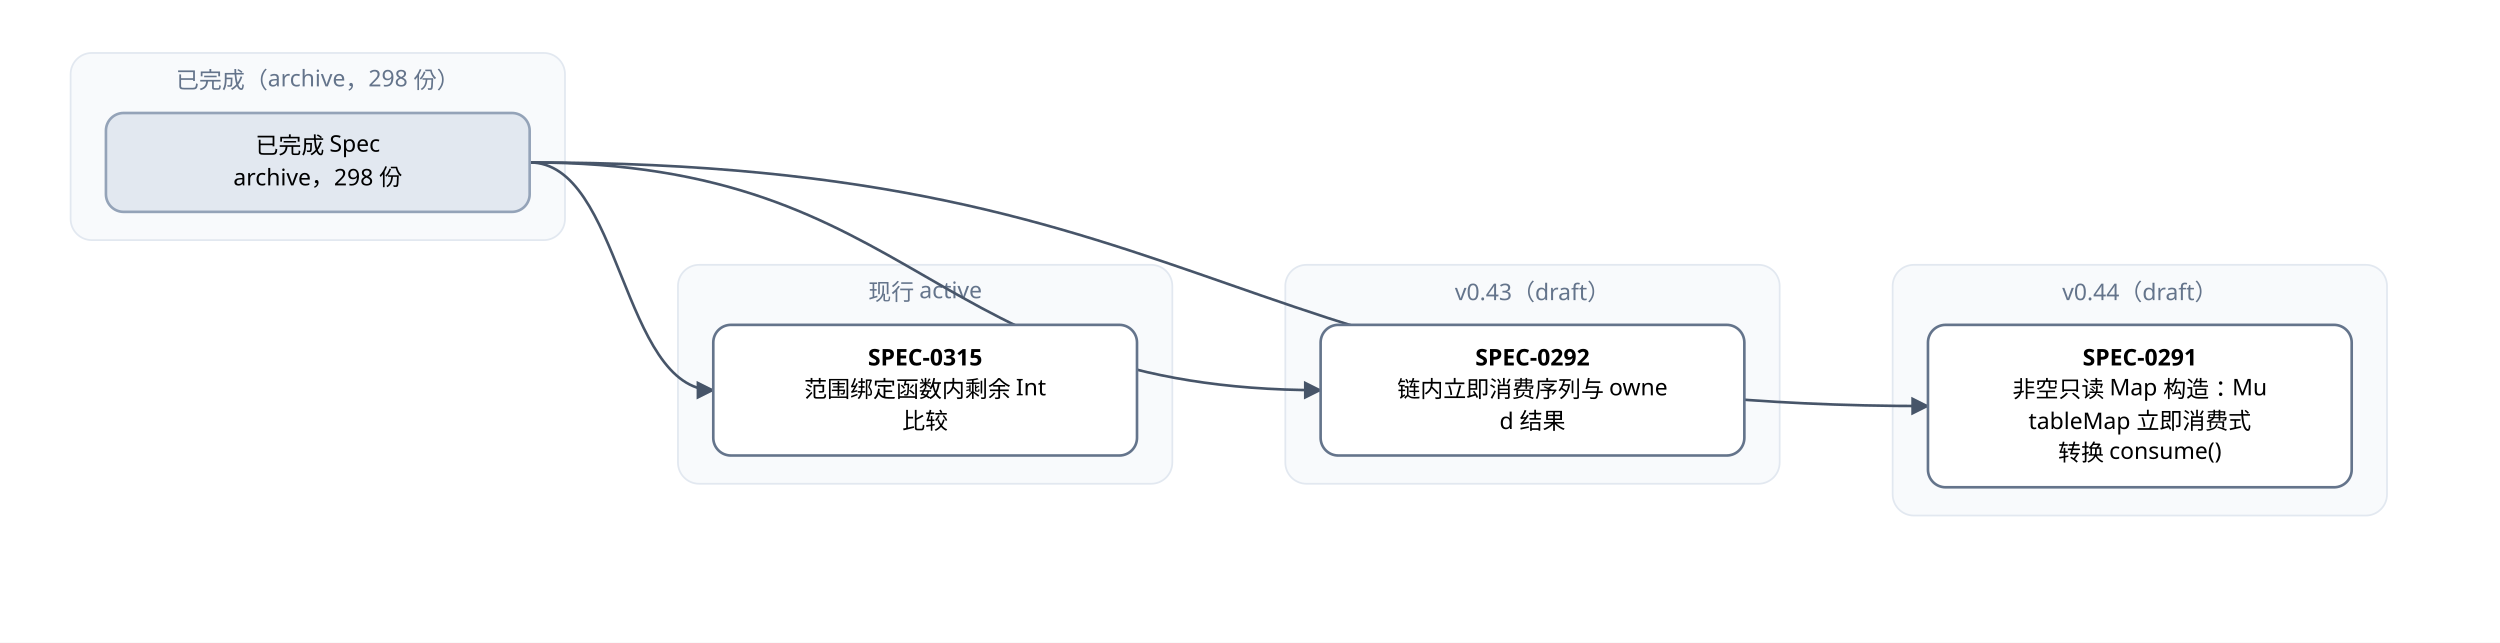
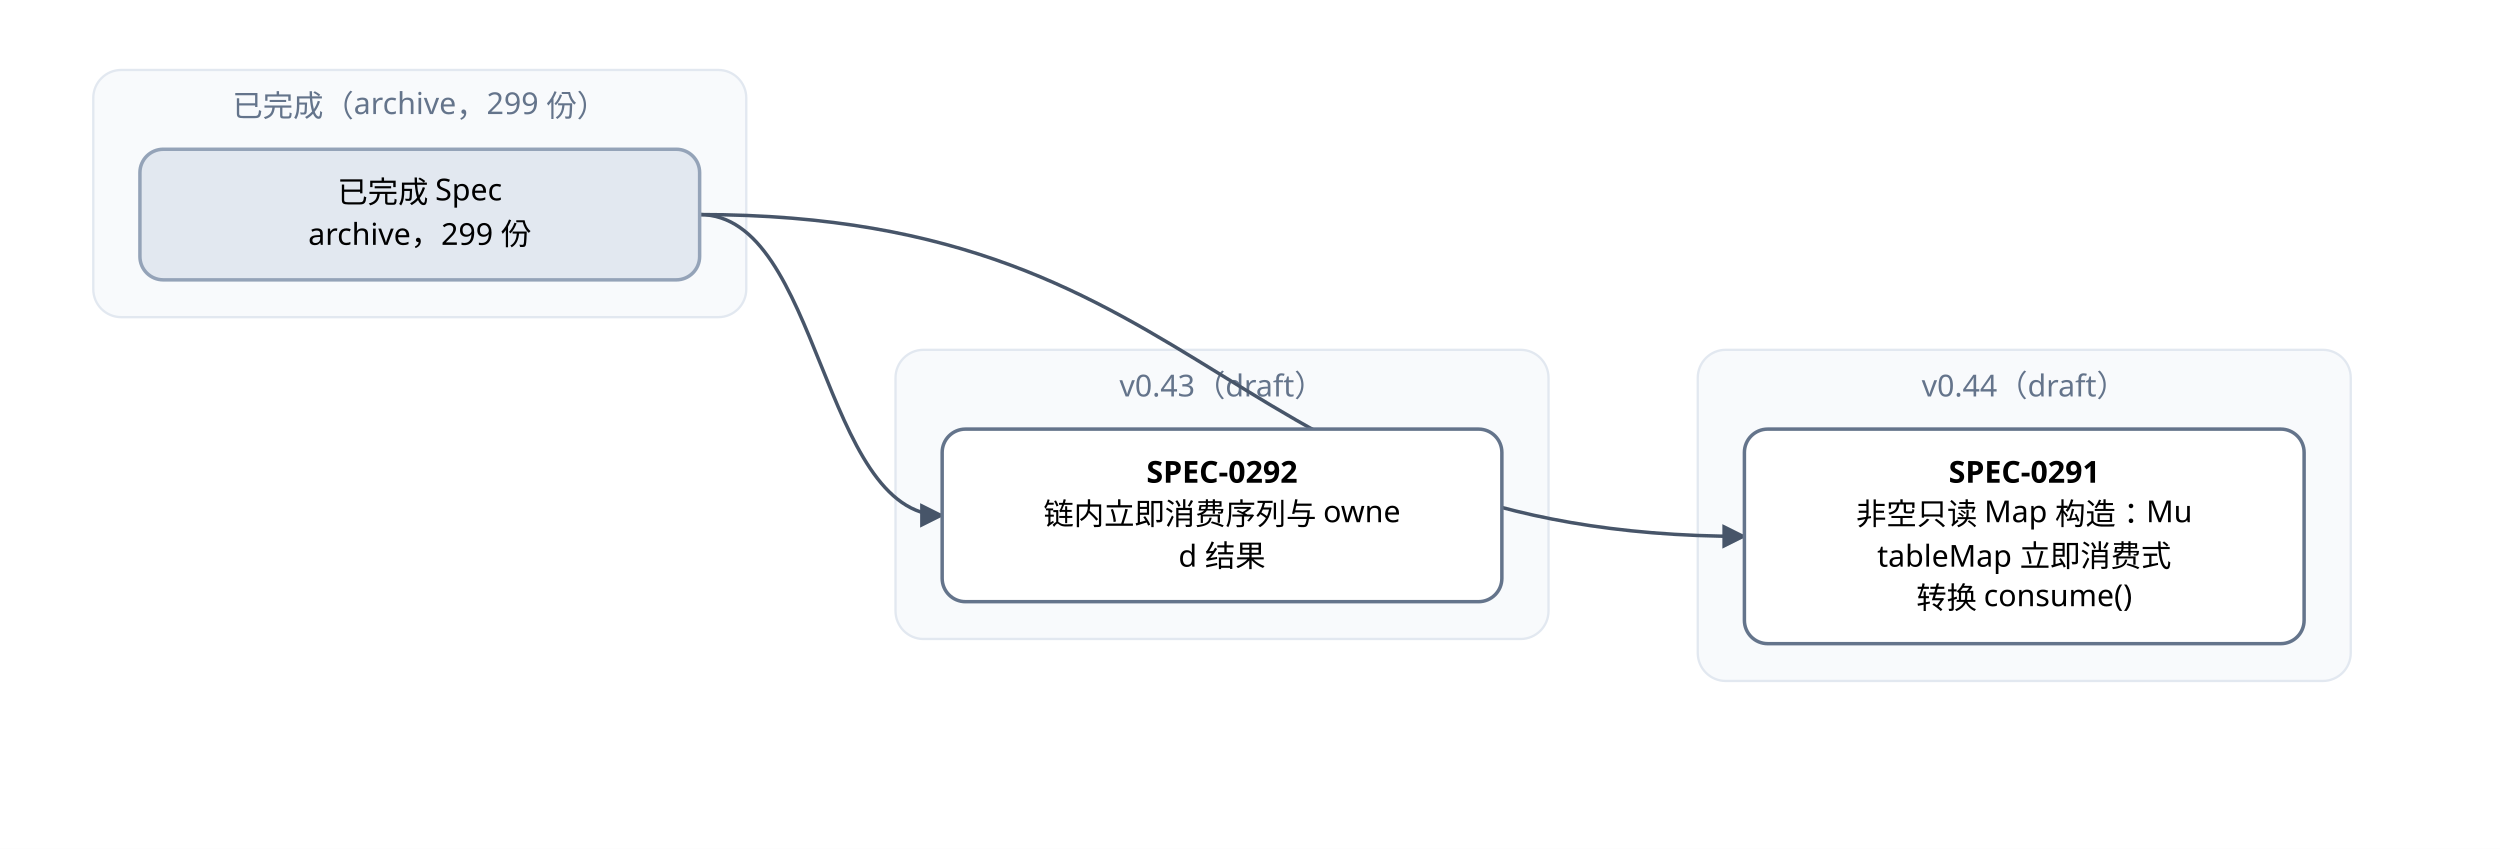
- <svg xmlns="http://www.w3.org/2000/svg" width="1416" height="364" viewBox="0 0 1416 364" font-family="PingFang SC, Microsoft YaHei, sans-serif">
+ <svg xmlns="http://www.w3.org/2000/svg" width="1072" height="364" viewBox="0 0 1072 364" font-family="PingFang SC, Microsoft YaHei, sans-serif">
  <defs>
    <marker id="arrow" viewBox="0 0 10 10" refX="9" refY="5" markerWidth="7" markerHeight="7" orient="auto-start-reverse">
      <path d="M0,0 L10,5 L0,10 z" fill="#475569" />
    </marker>
  </defs>
-   <rect width="1416" height="364" fill="#ffffff" />
+   <rect width="1072" height="364" fill="#ffffff" />
  <rect x="40" y="30" width="280" height="106" rx="12" fill="#f8fafc" stroke="#e2e8f0" />
-   <text x="180" y="50" text-anchor="middle" font-size="13" fill="#64748b">已完成（archive，298 份）</text>
+   <text x="180" y="50" text-anchor="middle" font-size="13" fill="#64748b">已完成（archive，299 份）</text>
  <rect x="384" y="150" width="280" height="124" rx="12" fill="#f8fafc" stroke="#e2e8f0" />
-   <text x="524" y="170" text-anchor="middle" font-size="13" fill="#64748b">现行 active</text>
-   <rect x="728" y="150" width="280" height="124" rx="12" fill="#f8fafc" stroke="#e2e8f0" />
-   <text x="868" y="170" text-anchor="middle" font-size="13" fill="#64748b">v0.43（draft）</text>
-   <rect x="1072" y="150" width="280" height="142" rx="12" fill="#f8fafc" stroke="#e2e8f0" />
-   <text x="1212" y="170" text-anchor="middle" font-size="13" fill="#64748b">v0.44（draft）</text>
-   <path d="M 300 92 C 696 92, 696 230, 1092 230" fill="none" stroke="#475569" stroke-width="1.5" marker-end="url(#arrow)" />
-   <path d="M 300 92 C 524 92, 524 221, 748 221" fill="none" stroke="#475569" stroke-width="1.5" marker-end="url(#arrow)" />
+   <text x="524" y="170" text-anchor="middle" font-size="13" fill="#64748b">v0.43（draft）</text>
+   <rect x="728" y="150" width="280" height="142" rx="12" fill="#f8fafc" stroke="#e2e8f0" />
+   <text x="868" y="170" text-anchor="middle" font-size="13" fill="#64748b">v0.44（draft）</text>
+   <path d="M 300 92 C 524 92, 524 230, 748 230" fill="none" stroke="#475569" stroke-width="1.5" marker-end="url(#arrow)" />
  <path d="M 300 92 C 352 92, 352 221, 404 221" fill="none" stroke="#475569" stroke-width="1.5" marker-end="url(#arrow)" />
-   <rect x="1092" y="184" width="240" height="92" rx="10" fill="#ffffff" stroke="#64748b" stroke-width="1.5" />
-   <text x="1212" y="207" text-anchor="middle" font-size="13" font-weight="600">SPEC-0291</text>
-   <text x="1212" y="225" text-anchor="middle" font-size="13">非空只读 Map 构造：Mu</text>
-   <text x="1212" y="243" text-anchor="middle" font-size="13">tableMap 立即消费式</text>
-   <text x="1212" y="261" text-anchor="middle" font-size="13">转换 consume()</text>
-   <rect x="748" y="184" width="240" height="74" rx="10" fill="#ffffff" stroke="#64748b" stroke-width="1.5" />
-   <text x="868" y="207" text-anchor="middle" font-size="13" font-weight="600">SPEC-0292</text>
-   <text x="868" y="225" text-anchor="middle" font-size="13">链内立即消费序列与 owne</text>
-   <text x="868" y="243" text-anchor="middle" font-size="13">d 结果</text>
+   <rect x="748" y="184" width="240" height="92" rx="10" fill="#ffffff" stroke="#64748b" stroke-width="1.5" />
+   <text x="868" y="207" text-anchor="middle" font-size="13" font-weight="600">SPEC-0291</text>
+   <text x="868" y="225" text-anchor="middle" font-size="13">非空只读 Map 构造：Mu</text>
+   <text x="868" y="243" text-anchor="middle" font-size="13">tableMap 立即消费式</text>
+   <text x="868" y="261" text-anchor="middle" font-size="13">转换 consume()</text>
  <rect x="404" y="184" width="240" height="74" rx="10" fill="#ffffff" stroke="#64748b" stroke-width="1.5" />
-   <text x="524" y="207" text-anchor="middle" font-size="13" font-weight="600">SPEC-0315</text>
-   <text x="524" y="225" text-anchor="middle" font-size="13">范围绑定函数内剩余 Int </text>
-   <text x="524" y="243" text-anchor="middle" font-size="13">比较</text>
+   <text x="524" y="207" text-anchor="middle" font-size="13" font-weight="600">SPEC-0292</text>
+   <text x="524" y="225" text-anchor="middle" font-size="13">链内立即消费序列与 owne</text>
+   <text x="524" y="243" text-anchor="middle" font-size="13">d 结果</text>
  <rect x="60" y="64" width="240" height="56" rx="10" fill="#e2e8f0" stroke="#94a3b8" stroke-width="1.5" />
  <text x="180" y="87" text-anchor="middle" font-size="13">已完成 Spec</text>
-   <text x="180" y="105" text-anchor="middle" font-size="13">archive，298 份</text>
+   <text x="180" y="105" text-anchor="middle" font-size="13">archive，299 份</text>
</svg>
